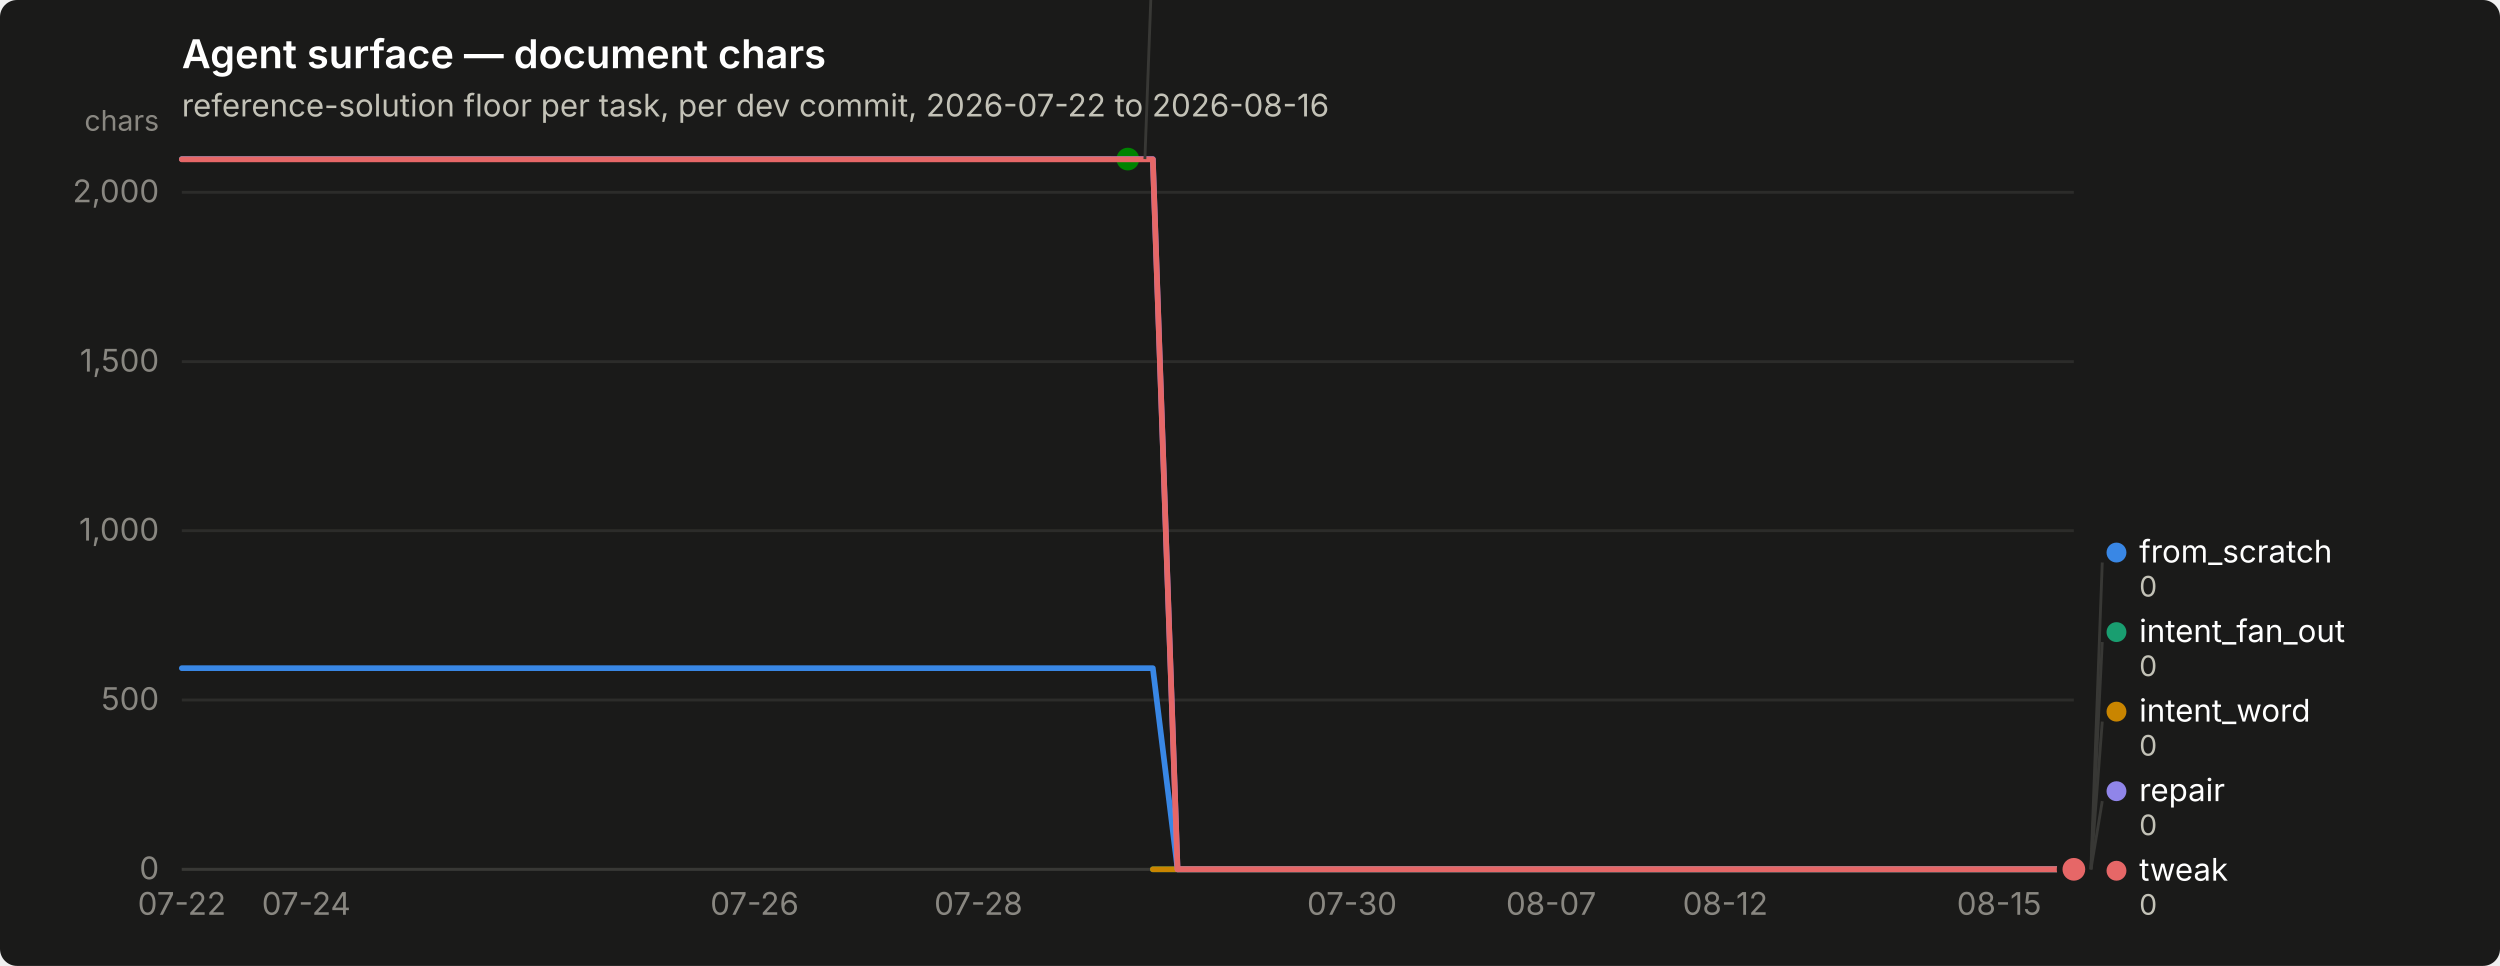
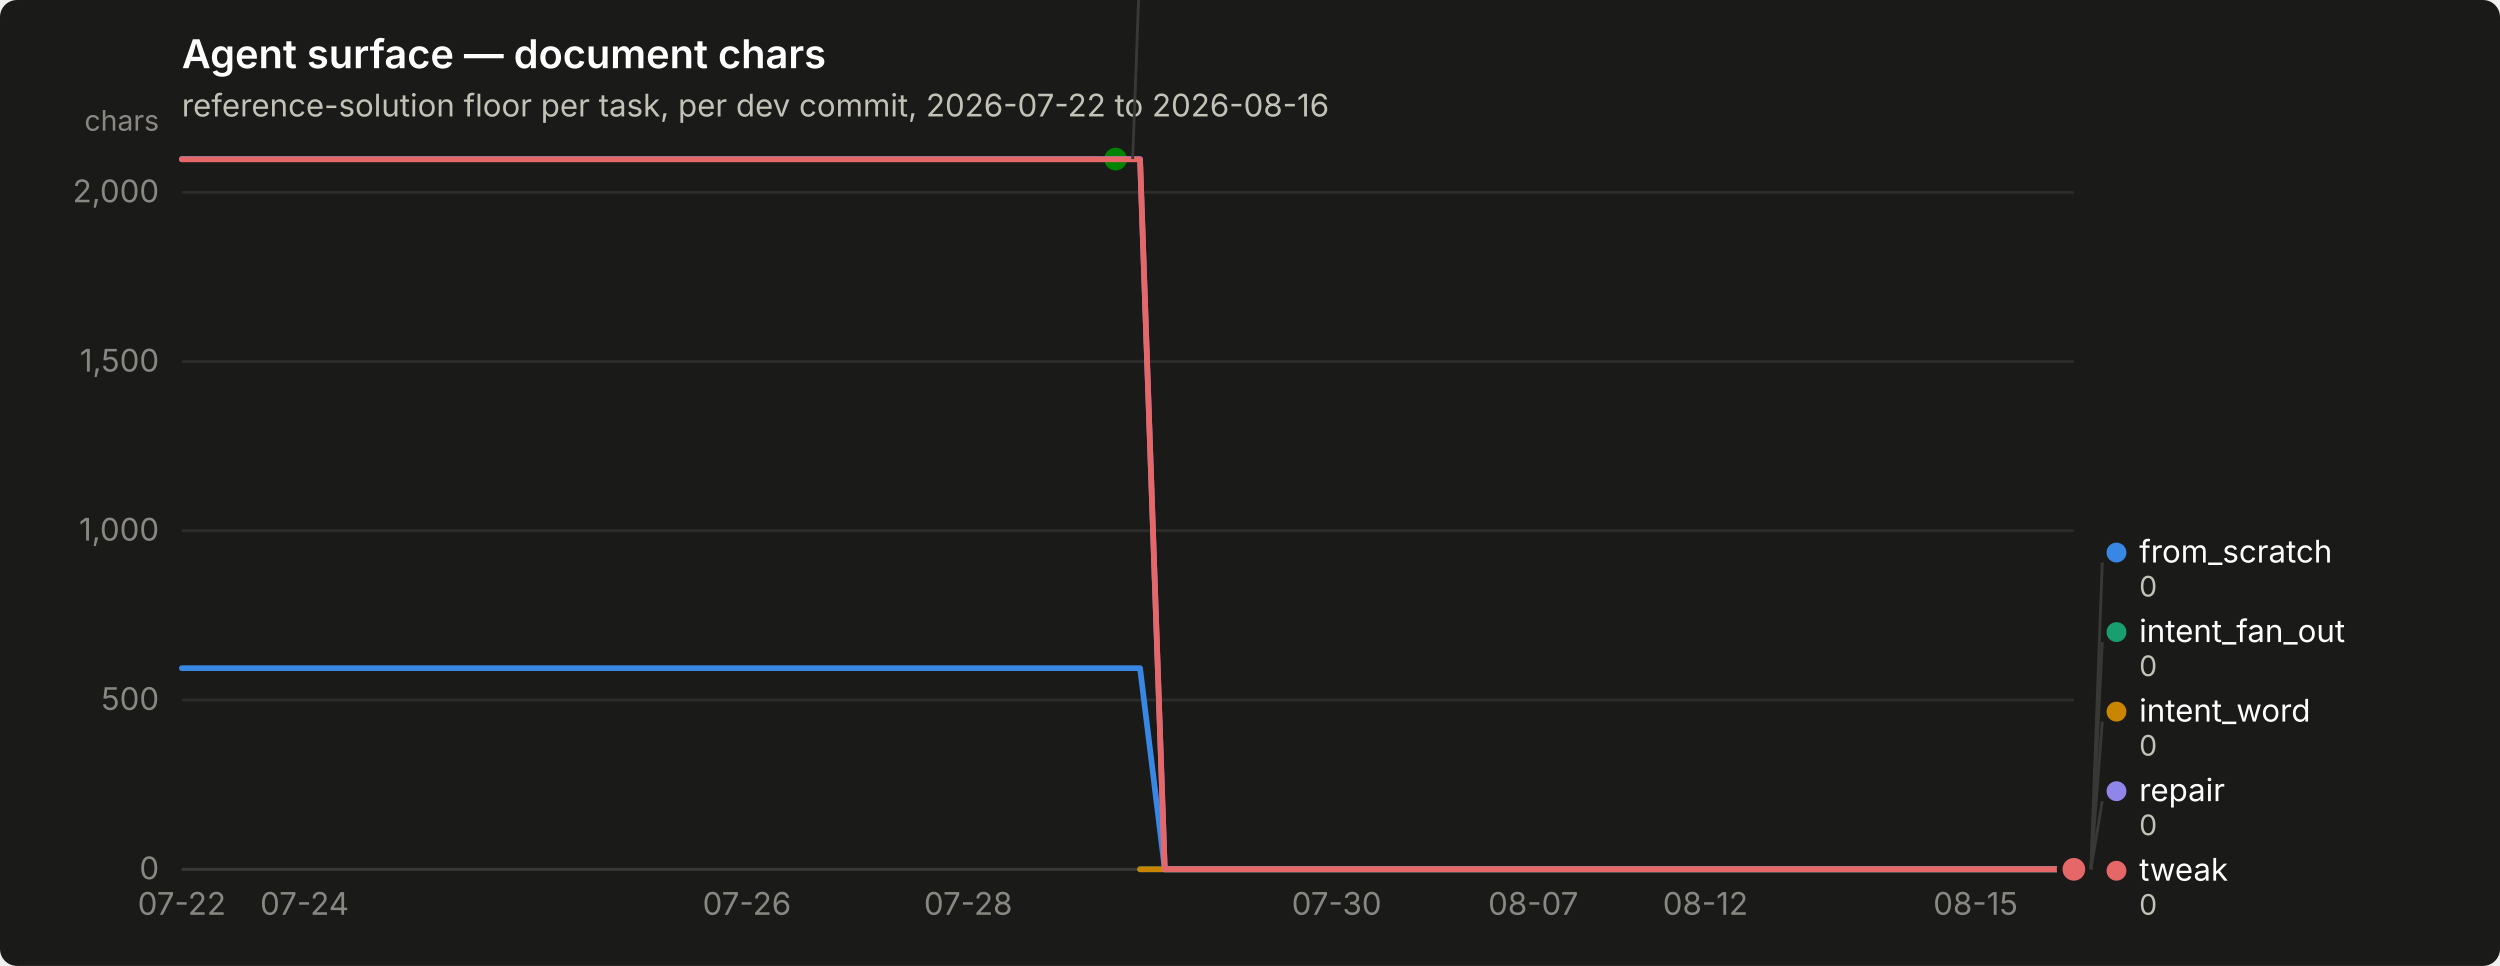
<svg xmlns="http://www.w3.org/2000/svg" width="880" height="340" viewBox="0 0 880 340" role="img" aria-label="Agent surface — document chars">
  <rect width="880" height="340" rx="6" fill="#1a1a19" />
  <text x="64" y="24" font-family="system-ui, -apple-system, &quot;Segoe UI&quot;, sans-serif" font-size="14" font-weight="600" fill="#ffffff">Agent surface — document chars</text>
  <text x="64" y="41" font-family="system-ui, -apple-system, &quot;Segoe UI&quot;, sans-serif" font-size="11" fill="#c3c2b7">reference-solution floor per task, per dev commit, 2026-07-22 to 2026-08-16</text>
  <line x1="64" y1="306.0" x2="730" y2="306.0" stroke="#2c2c2a" stroke-width="1" />
  <text x="56" y="309.5" text-anchor="end" font-family="system-ui, -apple-system, &quot;Segoe UI&quot;, sans-serif" font-size="11" style="font-variant-numeric: tabular-nums" fill="#898781">0</text>
  <line x1="64" y1="246.4" x2="730" y2="246.4" stroke="#2c2c2a" stroke-width="1" />
  <text x="56" y="249.9" text-anchor="end" font-family="system-ui, -apple-system, &quot;Segoe UI&quot;, sans-serif" font-size="11" style="font-variant-numeric: tabular-nums" fill="#898781">500</text>
  <line x1="64" y1="186.8" x2="730" y2="186.8" stroke="#2c2c2a" stroke-width="1" />
  <text x="56" y="190.3" text-anchor="end" font-family="system-ui, -apple-system, &quot;Segoe UI&quot;, sans-serif" font-size="11" style="font-variant-numeric: tabular-nums" fill="#898781">1,000</text>
  <line x1="64" y1="127.3" x2="730" y2="127.3" stroke="#2c2c2a" stroke-width="1" />
  <text x="56" y="130.8" text-anchor="end" font-family="system-ui, -apple-system, &quot;Segoe UI&quot;, sans-serif" font-size="11" style="font-variant-numeric: tabular-nums" fill="#898781">1,500</text>
  <line x1="64" y1="67.7" x2="730" y2="67.7" stroke="#2c2c2a" stroke-width="1" />
  <text x="56" y="71.2" text-anchor="end" font-family="system-ui, -apple-system, &quot;Segoe UI&quot;, sans-serif" font-size="11" style="font-variant-numeric: tabular-nums" fill="#898781">2,000</text>
  <text x="56" y="46" text-anchor="end" font-family="system-ui, -apple-system, &quot;Segoe UI&quot;, sans-serif" font-size="10" fill="#898781">chars</text>
  <line x1="64" y1="306" x2="730" y2="306" stroke="#383835" stroke-width="1" />
  <text x="64.0" y="322" text-anchor="middle" font-family="system-ui, -apple-system, &quot;Segoe UI&quot;, sans-serif" font-size="11" style="font-variant-numeric: tabular-nums" fill="#898781">07-22</text>
-   <text x="107.8" y="322" text-anchor="middle" font-family="system-ui, -apple-system, &quot;Segoe UI&quot;, sans-serif" font-size="11" style="font-variant-numeric: tabular-nums" fill="#898781">07-24</text>
-   <text x="265.6" y="322" text-anchor="middle" font-family="system-ui, -apple-system, &quot;Segoe UI&quot;, sans-serif" font-size="11" style="font-variant-numeric: tabular-nums" fill="#898781">07-26</text>
-   <text x="344.4" y="322" text-anchor="middle" font-family="system-ui, -apple-system, &quot;Segoe UI&quot;, sans-serif" font-size="11" style="font-variant-numeric: tabular-nums" fill="#898781">07-28</text>
-   <text x="475.9" y="322" text-anchor="middle" font-family="system-ui, -apple-system, &quot;Segoe UI&quot;, sans-serif" font-size="11" style="font-variant-numeric: tabular-nums" fill="#898781">07-30</text>
-   <text x="546.0" y="322" text-anchor="middle" font-family="system-ui, -apple-system, &quot;Segoe UI&quot;, sans-serif" font-size="11" style="font-variant-numeric: tabular-nums" fill="#898781">08-07</text>
-   <text x="607.3" y="322" text-anchor="middle" font-family="system-ui, -apple-system, &quot;Segoe UI&quot;, sans-serif" font-size="11" style="font-variant-numeric: tabular-nums" fill="#898781">08-12</text>
-   <text x="703.7" y="322" text-anchor="middle" font-family="system-ui, -apple-system, &quot;Segoe UI&quot;, sans-serif" font-size="11" style="font-variant-numeric: tabular-nums" fill="#898781">08-15</text>
-   <path d="M64.0,235.2 L72.8,235.2 L81.5,235.2 L90.3,235.2 L99.1,235.2 L107.8,235.2 L116.6,235.2 L125.3,235.2 L134.1,235.2 L142.9,235.2 L151.6,235.2 L160.4,235.2 L169.2,235.2 L177.9,235.2 L186.7,235.2 L195.4,235.2 L204.2,235.2 L213.0,235.2 L221.7,235.2 L230.5,235.2 L239.3,235.2 L248.0,235.2 L256.8,235.2 L265.6,235.2 L274.3,235.2 L283.1,235.2 L291.8,235.2 L300.6,235.2 L309.4,235.2 L318.1,235.2 L326.9,235.2 L335.7,235.2 L344.4,235.2 L353.2,235.2 L361.9,235.2 L370.7,235.2 L379.5,235.2 L388.2,235.2 L397.0,235.2 L405.8,235.2 L414.5,306.0 L423.3,306.0 L432.1,306.0 L440.8,306.0 L449.6,306.0 L458.3,306.0 L467.1,306.0 L475.9,306.0 L484.6,306.0 L493.4,306.0 L502.2,306.0 L510.9,306.0 L519.7,306.0 L528.4,306.0 L537.2,306.0 L546.0,306.0 L554.7,306.0 L563.5,306.0 L572.3,306.0 L581.0,306.0 L589.8,306.0 L598.6,306.0 L607.3,306.0 L616.1,306.0 L624.8,306.0 L633.6,306.0 L642.4,306.0 L651.1,306.0 L659.9,306.0 L668.7,306.0 L677.4,306.0 L686.2,306.0 L694.9,306.0 L703.7,306.0 L712.5,306.0 L721.2,306.0 L730.0,306.0" fill="none" stroke="#3987e5" stroke-width="2" stroke-linejoin="round" stroke-linecap="round" />
+   <text x="107.2" y="322" text-anchor="middle" font-family="system-ui, -apple-system, &quot;Segoe UI&quot;, sans-serif" font-size="11" style="font-variant-numeric: tabular-nums" fill="#898781">07-24</text>
+   <text x="262.9" y="322" text-anchor="middle" font-family="system-ui, -apple-system, &quot;Segoe UI&quot;, sans-serif" font-size="11" style="font-variant-numeric: tabular-nums" fill="#898781">07-26</text>
+   <text x="340.8" y="322" text-anchor="middle" font-family="system-ui, -apple-system, &quot;Segoe UI&quot;, sans-serif" font-size="11" style="font-variant-numeric: tabular-nums" fill="#898781">07-28</text>
+   <text x="470.5" y="322" text-anchor="middle" font-family="system-ui, -apple-system, &quot;Segoe UI&quot;, sans-serif" font-size="11" style="font-variant-numeric: tabular-nums" fill="#898781">07-30</text>
+   <text x="539.7" y="322" text-anchor="middle" font-family="system-ui, -apple-system, &quot;Segoe UI&quot;, sans-serif" font-size="11" style="font-variant-numeric: tabular-nums" fill="#898781">08-07</text>
+   <text x="600.3" y="322" text-anchor="middle" font-family="system-ui, -apple-system, &quot;Segoe UI&quot;, sans-serif" font-size="11" style="font-variant-numeric: tabular-nums" fill="#898781">08-12</text>
+   <text x="695.4" y="322" text-anchor="middle" font-family="system-ui, -apple-system, &quot;Segoe UI&quot;, sans-serif" font-size="11" style="font-variant-numeric: tabular-nums" fill="#898781">08-15</text>
+   <path d="M64.0,235.2 L72.6,235.2 L81.3,235.2 L89.9,235.2 L98.6,235.2 L107.2,235.2 L115.9,235.2 L124.5,235.2 L133.2,235.2 L141.8,235.2 L150.5,235.2 L159.1,235.2 L167.8,235.2 L176.4,235.2 L185.1,235.2 L193.7,235.2 L202.4,235.2 L211.0,235.2 L219.7,235.2 L228.3,235.2 L237.0,235.2 L245.6,235.2 L254.3,235.2 L262.9,235.2 L271.6,235.2 L280.2,235.2 L288.9,235.2 L297.5,235.2 L306.2,235.2 L314.8,235.2 L323.5,235.2 L332.1,235.2 L340.8,235.2 L349.4,235.2 L358.1,235.2 L366.7,235.2 L375.4,235.2 L384.0,235.2 L392.7,235.2 L401.3,235.2 L410.0,306.0 L418.6,306.0 L427.3,306.0 L435.9,306.0 L444.6,306.0 L453.2,306.0 L461.9,306.0 L470.5,306.0 L479.2,306.0 L487.8,306.0 L496.5,306.0 L505.1,306.0 L513.8,306.0 L522.4,306.0 L531.1,306.0 L539.7,306.0 L548.4,306.0 L557.0,306.0 L565.7,306.0 L574.3,306.0 L583.0,306.0 L591.6,306.0 L600.3,306.0 L608.9,306.0 L617.6,306.0 L626.2,306.0 L634.9,306.0 L643.5,306.0 L652.2,306.0 L660.8,306.0 L669.5,306.0 L678.1,306.0 L686.8,306.0 L695.4,306.0 L704.1,306.0 L712.7,306.0 L721.4,306.0 L730.0,306.0" fill="none" stroke="#3987e5" stroke-width="2" stroke-linejoin="round" stroke-linecap="round" />
  <circle cx="730.0" cy="306.0" r="6" fill="#1a1a19" />
  <circle cx="730.0" cy="306.0" r="4" fill="#3987e5" />
-   <path d="M405.8,306.0 L414.5,306.0 L423.3,306.0 L432.1,306.0 L440.8,306.0 L449.6,306.0 L458.3,306.0 L467.1,306.0 L475.9,306.0 L484.6,306.0 L493.4,306.0 L502.2,306.0 L510.9,306.0 L519.7,306.0 L528.4,306.0 L537.2,306.0 L546.0,306.0 L554.7,306.0 L563.5,306.0 L572.3,306.0 L581.0,306.0 L589.8,306.0 L598.6,306.0 L607.3,306.0 L616.1,306.0 L624.8,306.0 L633.6,306.0 L642.4,306.0 L651.1,306.0 L659.9,306.0 L668.7,306.0 L677.4,306.0 L686.2,306.0 L694.9,306.0 L703.7,306.0 L712.5,306.0 L721.2,306.0 L730.0,306.0" fill="none" stroke="#199e70" stroke-width="2" stroke-linejoin="round" stroke-linecap="round" />
+   <path d="M401.3,306.0 L410.0,306.0 L418.6,306.0 L427.3,306.0 L435.9,306.0 L444.6,306.0 L453.2,306.0 L461.9,306.0 L470.5,306.0 L479.2,306.0 L487.8,306.0 L496.5,306.0 L505.1,306.0 L513.8,306.0 L522.4,306.0 L531.1,306.0 L539.7,306.0 L548.4,306.0 L557.0,306.0 L565.7,306.0 L574.3,306.0 L583.0,306.0 L591.6,306.0 L600.3,306.0 L608.9,306.0 L617.6,306.0 L626.2,306.0 L634.9,306.0 L643.5,306.0 L652.2,306.0 L660.8,306.0 L669.5,306.0 L678.1,306.0 L686.8,306.0 L695.4,306.0 L704.1,306.0 L712.7,306.0 L721.4,306.0 L730.0,306.0" fill="none" stroke="#199e70" stroke-width="2" stroke-linejoin="round" stroke-linecap="round" />
  <circle cx="730.0" cy="306.0" r="6" fill="#1a1a19" />
  <circle cx="730.0" cy="306.0" r="4" fill="#199e70" />
-   <path d="M405.8,306.0 L414.5,306.0 L423.3,306.0 L432.1,306.0 L440.8,306.0 L449.6,306.0 L458.3,306.0 L467.1,306.0 L475.9,306.0 L484.6,306.0 L493.4,306.0 L502.2,306.0 L510.9,306.0 L519.7,306.0 L528.4,306.0 L537.2,306.0 L546.0,306.0 L554.7,306.0 L563.5,306.0 L572.3,306.0 L581.0,306.0 L589.8,306.0 L598.6,306.0 L607.3,306.0 L616.1,306.0 L624.8,306.0 L633.6,306.0 L642.4,306.0 L651.1,306.0 L659.9,306.0 L668.7,306.0 L677.4,306.0 L686.2,306.0 L694.9,306.0 L703.7,306.0 L712.5,306.0 L721.2,306.0 L730.0,306.0" fill="none" stroke="#c98500" stroke-width="2" stroke-linejoin="round" stroke-linecap="round" />
+   <path d="M401.3,306.0 L410.0,306.0 L418.6,306.0 L427.3,306.0 L435.9,306.0 L444.6,306.0 L453.2,306.0 L461.9,306.0 L470.5,306.0 L479.2,306.0 L487.8,306.0 L496.5,306.0 L505.1,306.0 L513.8,306.0 L522.4,306.0 L531.1,306.0 L539.7,306.0 L548.4,306.0 L557.0,306.0 L565.7,306.0 L574.3,306.0 L583.0,306.0 L591.6,306.0 L600.3,306.0 L608.9,306.0 L617.6,306.0 L626.2,306.0 L634.9,306.0 L643.5,306.0 L652.2,306.0 L660.8,306.0 L669.5,306.0 L678.1,306.0 L686.8,306.0 L695.4,306.0 L704.1,306.0 L712.7,306.0 L721.4,306.0 L730.0,306.0" fill="none" stroke="#c98500" stroke-width="2" stroke-linejoin="round" stroke-linecap="round" />
  <circle cx="730.0" cy="306.0" r="6" fill="#1a1a19" />
  <circle cx="730.0" cy="306.0" r="4" fill="#c98500" />
-   <path d="M64.0,56.0 L72.8,56.0 L81.5,56.0 L90.3,56.0 L99.1,56.0 L107.8,56.0 L116.6,56.0 L125.3,56.0 L134.1,56.0 L142.9,56.0 L151.6,56.0 L160.4,56.0 L169.2,56.0 L177.9,56.0 L186.7,56.0 L195.4,56.0 L204.2,56.0 L213.0,56.0 L221.7,56.0 L230.5,56.0 L239.3,56.0 L248.0,56.0 L256.8,56.0 L265.6,56.0 L274.3,56.0 L283.1,56.0 L291.8,56.0 L300.6,56.0 L309.4,56.0 L318.1,56.0 L326.9,56.0 L335.7,56.0 L344.4,56.0 L353.2,56.0 L361.9,56.0 L370.7,56.0 L379.5,56.0 L388.2,56.0 L397.0,56.0" fill="none" stroke="#008300" stroke-width="2" stroke-linejoin="round" stroke-linecap="round" />
-   <circle cx="397.0" cy="56.0" r="6" fill="#1a1a19" />
-   <circle cx="397.0" cy="56.0" r="4" fill="#008300" />
-   <path d="M64.0,56.0 L72.8,56.0 L81.5,56.0 L90.3,56.0 L99.1,56.0 L107.8,56.0 L116.6,56.0 L125.3,56.0 L134.1,56.0 L142.9,56.0 L151.6,56.0 L160.4,56.0 L169.2,56.0 L177.9,56.0 L186.7,56.0 L195.4,56.0 L204.2,56.0 L213.0,56.0 L221.7,56.0 L230.5,56.0 L239.3,56.0 L248.0,56.0 L256.8,56.0 L265.6,56.0 L274.3,56.0 L283.1,56.0 L291.8,56.0 L300.6,56.0 L309.4,56.0 L318.1,56.0 L326.9,56.0 L335.7,56.0 L344.4,56.0 L353.2,56.0 L361.9,56.0 L370.7,56.0 L379.5,56.0 L388.2,56.0 L397.0,56.0 L405.8,56.0 L414.5,306.0 L423.3,306.0 L432.1,306.0 L440.8,306.0 L449.6,306.0 L458.3,306.0 L467.1,306.0 L475.9,306.0 L484.6,306.0 L493.4,306.0 L502.2,306.0 L510.9,306.0 L519.7,306.0 L528.4,306.0 L537.2,306.0 L546.0,306.0 L554.7,306.0 L563.5,306.0 L572.3,306.0 L581.0,306.0 L589.8,306.0 L598.6,306.0 L607.3,306.0 L616.1,306.0 L624.8,306.0 L633.6,306.0 L642.4,306.0 L651.1,306.0 L659.9,306.0 L668.7,306.0 L677.4,306.0 L686.2,306.0 L694.9,306.0 L703.7,306.0 L712.5,306.0 L721.2,306.0 L730.0,306.0" fill="none" stroke="#9085e9" stroke-width="2" stroke-linejoin="round" stroke-linecap="round" />
+   <path d="M64.0,56.0 L72.6,56.0 L81.3,56.0 L89.9,56.0 L98.6,56.0 L107.2,56.0 L115.9,56.0 L124.5,56.0 L133.2,56.0 L141.8,56.0 L150.5,56.0 L159.1,56.0 L167.8,56.0 L176.4,56.0 L185.1,56.0 L193.7,56.0 L202.4,56.0 L211.0,56.0 L219.7,56.0 L228.3,56.0 L237.0,56.0 L245.6,56.0 L254.3,56.0 L262.9,56.0 L271.6,56.0 L280.2,56.0 L288.9,56.0 L297.5,56.0 L306.2,56.0 L314.8,56.0 L323.5,56.0 L332.1,56.0 L340.8,56.0 L349.4,56.0 L358.1,56.0 L366.7,56.0 L375.4,56.0 L384.0,56.0 L392.7,56.0" fill="none" stroke="#008300" stroke-width="2" stroke-linejoin="round" stroke-linecap="round" />
+   <circle cx="392.7" cy="56.0" r="6" fill="#1a1a19" />
+   <circle cx="392.7" cy="56.0" r="4" fill="#008300" />
+   <path d="M64.0,56.0 L72.6,56.0 L81.3,56.0 L89.9,56.0 L98.6,56.0 L107.2,56.0 L115.9,56.0 L124.5,56.0 L133.2,56.0 L141.8,56.0 L150.5,56.0 L159.1,56.0 L167.8,56.0 L176.4,56.0 L185.1,56.0 L193.7,56.0 L202.4,56.0 L211.0,56.0 L219.7,56.0 L228.3,56.0 L237.0,56.0 L245.6,56.0 L254.3,56.0 L262.9,56.0 L271.6,56.0 L280.2,56.0 L288.9,56.0 L297.5,56.0 L306.2,56.0 L314.8,56.0 L323.5,56.0 L332.1,56.0 L340.8,56.0 L349.4,56.0 L358.1,56.0 L366.7,56.0 L375.4,56.0 L384.0,56.0 L392.7,56.0 L401.3,56.0 L410.0,306.0 L418.6,306.0 L427.3,306.0 L435.9,306.0 L444.6,306.0 L453.2,306.0 L461.9,306.0 L470.5,306.0 L479.2,306.0 L487.8,306.0 L496.5,306.0 L505.1,306.0 L513.8,306.0 L522.4,306.0 L531.1,306.0 L539.7,306.0 L548.4,306.0 L557.0,306.0 L565.7,306.0 L574.3,306.0 L583.0,306.0 L591.6,306.0 L600.3,306.0 L608.9,306.0 L617.6,306.0 L626.2,306.0 L634.9,306.0 L643.5,306.0 L652.2,306.0 L660.8,306.0 L669.5,306.0 L678.1,306.0 L686.8,306.0 L695.4,306.0 L704.1,306.0 L712.7,306.0 L721.4,306.0 L730.0,306.0" fill="none" stroke="#9085e9" stroke-width="2" stroke-linejoin="round" stroke-linecap="round" />
  <circle cx="730.0" cy="306.0" r="6" fill="#1a1a19" />
  <circle cx="730.0" cy="306.0" r="4" fill="#9085e9" />
-   <path d="M64.0,56.1 L72.8,56.1 L81.5,56.1 L90.3,56.1 L99.1,56.1 L107.8,56.1 L116.6,56.1 L125.3,56.1 L134.1,56.1 L142.9,56.1 L151.6,56.1 L160.4,56.1 L169.2,56.1 L177.9,56.1 L186.7,56.1 L195.4,56.1 L204.2,56.1 L213.0,56.1 L221.7,56.1 L230.5,56.1 L239.3,56.1 L248.0,56.1 L256.8,56.1 L265.6,56.1 L274.3,56.1 L283.1,56.1 L291.8,56.1 L300.6,56.1 L309.4,56.1 L318.1,56.1 L326.9,56.1 L335.7,56.1 L344.4,56.1 L353.2,56.1 L361.9,56.1 L370.7,56.1 L379.5,56.1 L388.2,56.1 L397.0,56.1 L405.8,56.1 L414.5,306.0 L423.3,306.0 L432.1,306.0 L440.8,306.0 L449.6,306.0 L458.3,306.0 L467.1,306.0 L475.9,306.0 L484.6,306.0 L493.4,306.0 L502.2,306.0 L510.9,306.0 L519.7,306.0 L528.4,306.0 L537.2,306.0 L546.0,306.0 L554.7,306.0 L563.5,306.0 L572.3,306.0 L581.0,306.0 L589.8,306.0 L598.6,306.0 L607.3,306.0 L616.1,306.0 L624.8,306.0 L633.6,306.0 L642.4,306.0 L651.1,306.0 L659.9,306.0 L668.7,306.0 L677.4,306.0 L686.2,306.0 L694.9,306.0 L703.7,306.0 L712.5,306.0 L721.2,306.0 L730.0,306.0" fill="none" stroke="#e66767" stroke-width="2" stroke-linejoin="round" stroke-linecap="round" />
+   <path d="M64.0,56.1 L72.6,56.1 L81.3,56.1 L89.9,56.1 L98.6,56.1 L107.2,56.1 L115.9,56.1 L124.5,56.1 L133.2,56.1 L141.8,56.1 L150.5,56.1 L159.1,56.1 L167.8,56.1 L176.4,56.1 L185.1,56.1 L193.7,56.1 L202.4,56.1 L211.0,56.1 L219.7,56.1 L228.3,56.1 L237.0,56.1 L245.6,56.1 L254.3,56.1 L262.9,56.1 L271.6,56.1 L280.2,56.1 L288.9,56.1 L297.5,56.1 L306.2,56.1 L314.8,56.1 L323.5,56.1 L332.1,56.1 L340.8,56.1 L349.4,56.1 L358.1,56.1 L366.7,56.1 L375.4,56.1 L384.0,56.1 L392.7,56.1 L401.3,56.1 L410.0,306.0 L418.6,306.0 L427.3,306.0 L435.9,306.0 L444.6,306.0 L453.2,306.0 L461.9,306.0 L470.5,306.0 L479.2,306.0 L487.8,306.0 L496.5,306.0 L505.1,306.0 L513.8,306.0 L522.4,306.0 L531.1,306.0 L539.7,306.0 L548.4,306.0 L557.0,306.0 L565.7,306.0 L574.3,306.0 L583.0,306.0 L591.6,306.0 L600.3,306.0 L608.9,306.0 L617.6,306.0 L626.2,306.0 L634.9,306.0 L643.5,306.0 L652.2,306.0 L660.8,306.0 L669.5,306.0 L678.1,306.0 L686.8,306.0 L695.4,306.0 L704.1,306.0 L712.7,306.0 L721.4,306.0 L730.0,306.0" fill="none" stroke="#e66767" stroke-width="2" stroke-linejoin="round" stroke-linecap="round" />
  <circle cx="730.0" cy="306.0" r="6" fill="#1a1a19" />
  <circle cx="730.0" cy="306.0" r="4" fill="#e66767" />
-   <line x1="403.0" y1="56.0" x2="407.0" y2="-52.0" stroke="#383835" stroke-width="1" />
-   <circle cx="412.0" cy="-55.5" r="3.5" fill="#008300" />
-   <text x="420.0" y="-52.0" font-family="system-ui, -apple-system, &quot;Segoe UI&quot;, sans-serif" font-size="11" fill="#ffffff">nudge</text>
-   <text x="420.0" y="-40.0" font-family="system-ui, -apple-system, &quot;Segoe UI&quot;, sans-serif" font-size="10" style="font-variant-numeric: tabular-nums" fill="#c3c2b7">2,098</text>
+   <line x1="398.7" y1="56.0" x2="402.7" y2="-52.0" stroke="#383835" stroke-width="1" />
+   <circle cx="407.675" cy="-55.5" r="3.5" fill="#008300" />
+   <text x="415.675" y="-52.0" font-family="system-ui, -apple-system, &quot;Segoe UI&quot;, sans-serif" font-size="11" fill="#ffffff">nudge</text>
+   <text x="415.675" y="-40.0" font-family="system-ui, -apple-system, &quot;Segoe UI&quot;, sans-serif" font-size="10" style="font-variant-numeric: tabular-nums" fill="#c3c2b7">2,098</text>
  <line x1="736.0" y1="306.0" x2="740.0" y2="198.0" stroke="#383835" stroke-width="1" />
  <circle cx="745.0" cy="194.5" r="3.5" fill="#3987e5" />
  <text x="753.0" y="198.0" font-family="system-ui, -apple-system, &quot;Segoe UI&quot;, sans-serif" font-size="11" fill="#ffffff">from_scratch</text>
  <text x="753.0" y="210.0" font-family="system-ui, -apple-system, &quot;Segoe UI&quot;, sans-serif" font-size="10" style="font-variant-numeric: tabular-nums" fill="#c3c2b7">0</text>
  <line x1="736.0" y1="306.0" x2="740.0" y2="226.0" stroke="#383835" stroke-width="1" />
  <circle cx="745.0" cy="222.5" r="3.5" fill="#199e70" />
  <text x="753.0" y="226.0" font-family="system-ui, -apple-system, &quot;Segoe UI&quot;, sans-serif" font-size="11" fill="#ffffff">intent_fan_out</text>
  <text x="753.0" y="238.0" font-family="system-ui, -apple-system, &quot;Segoe UI&quot;, sans-serif" font-size="10" style="font-variant-numeric: tabular-nums" fill="#c3c2b7">0</text>
  <line x1="736.0" y1="306.0" x2="740.0" y2="254.0" stroke="#383835" stroke-width="1" />
  <circle cx="745.0" cy="250.5" r="3.5" fill="#c98500" />
  <text x="753.0" y="254.0" font-family="system-ui, -apple-system, &quot;Segoe UI&quot;, sans-serif" font-size="11" fill="#ffffff">intent_word</text>
  <text x="753.0" y="266.0" font-family="system-ui, -apple-system, &quot;Segoe UI&quot;, sans-serif" font-size="10" style="font-variant-numeric: tabular-nums" fill="#c3c2b7">0</text>
  <line x1="736.0" y1="306.0" x2="740.0" y2="282.0" stroke="#383835" stroke-width="1" />
  <circle cx="745.0" cy="278.5" r="3.5" fill="#9085e9" />
  <text x="753.0" y="282.0" font-family="system-ui, -apple-system, &quot;Segoe UI&quot;, sans-serif" font-size="11" fill="#ffffff">repair</text>
  <text x="753.0" y="294.0" font-family="system-ui, -apple-system, &quot;Segoe UI&quot;, sans-serif" font-size="10" style="font-variant-numeric: tabular-nums" fill="#c3c2b7">0</text>
  <circle cx="745.0" cy="306.5" r="3.5" fill="#e66767" />
  <text x="753.0" y="310.0" font-family="system-ui, -apple-system, &quot;Segoe UI&quot;, sans-serif" font-size="11" fill="#ffffff">tweak</text>
  <text x="753.0" y="322.0" font-family="system-ui, -apple-system, &quot;Segoe UI&quot;, sans-serif" font-size="10" style="font-variant-numeric: tabular-nums" fill="#c3c2b7">0</text>
</svg>
